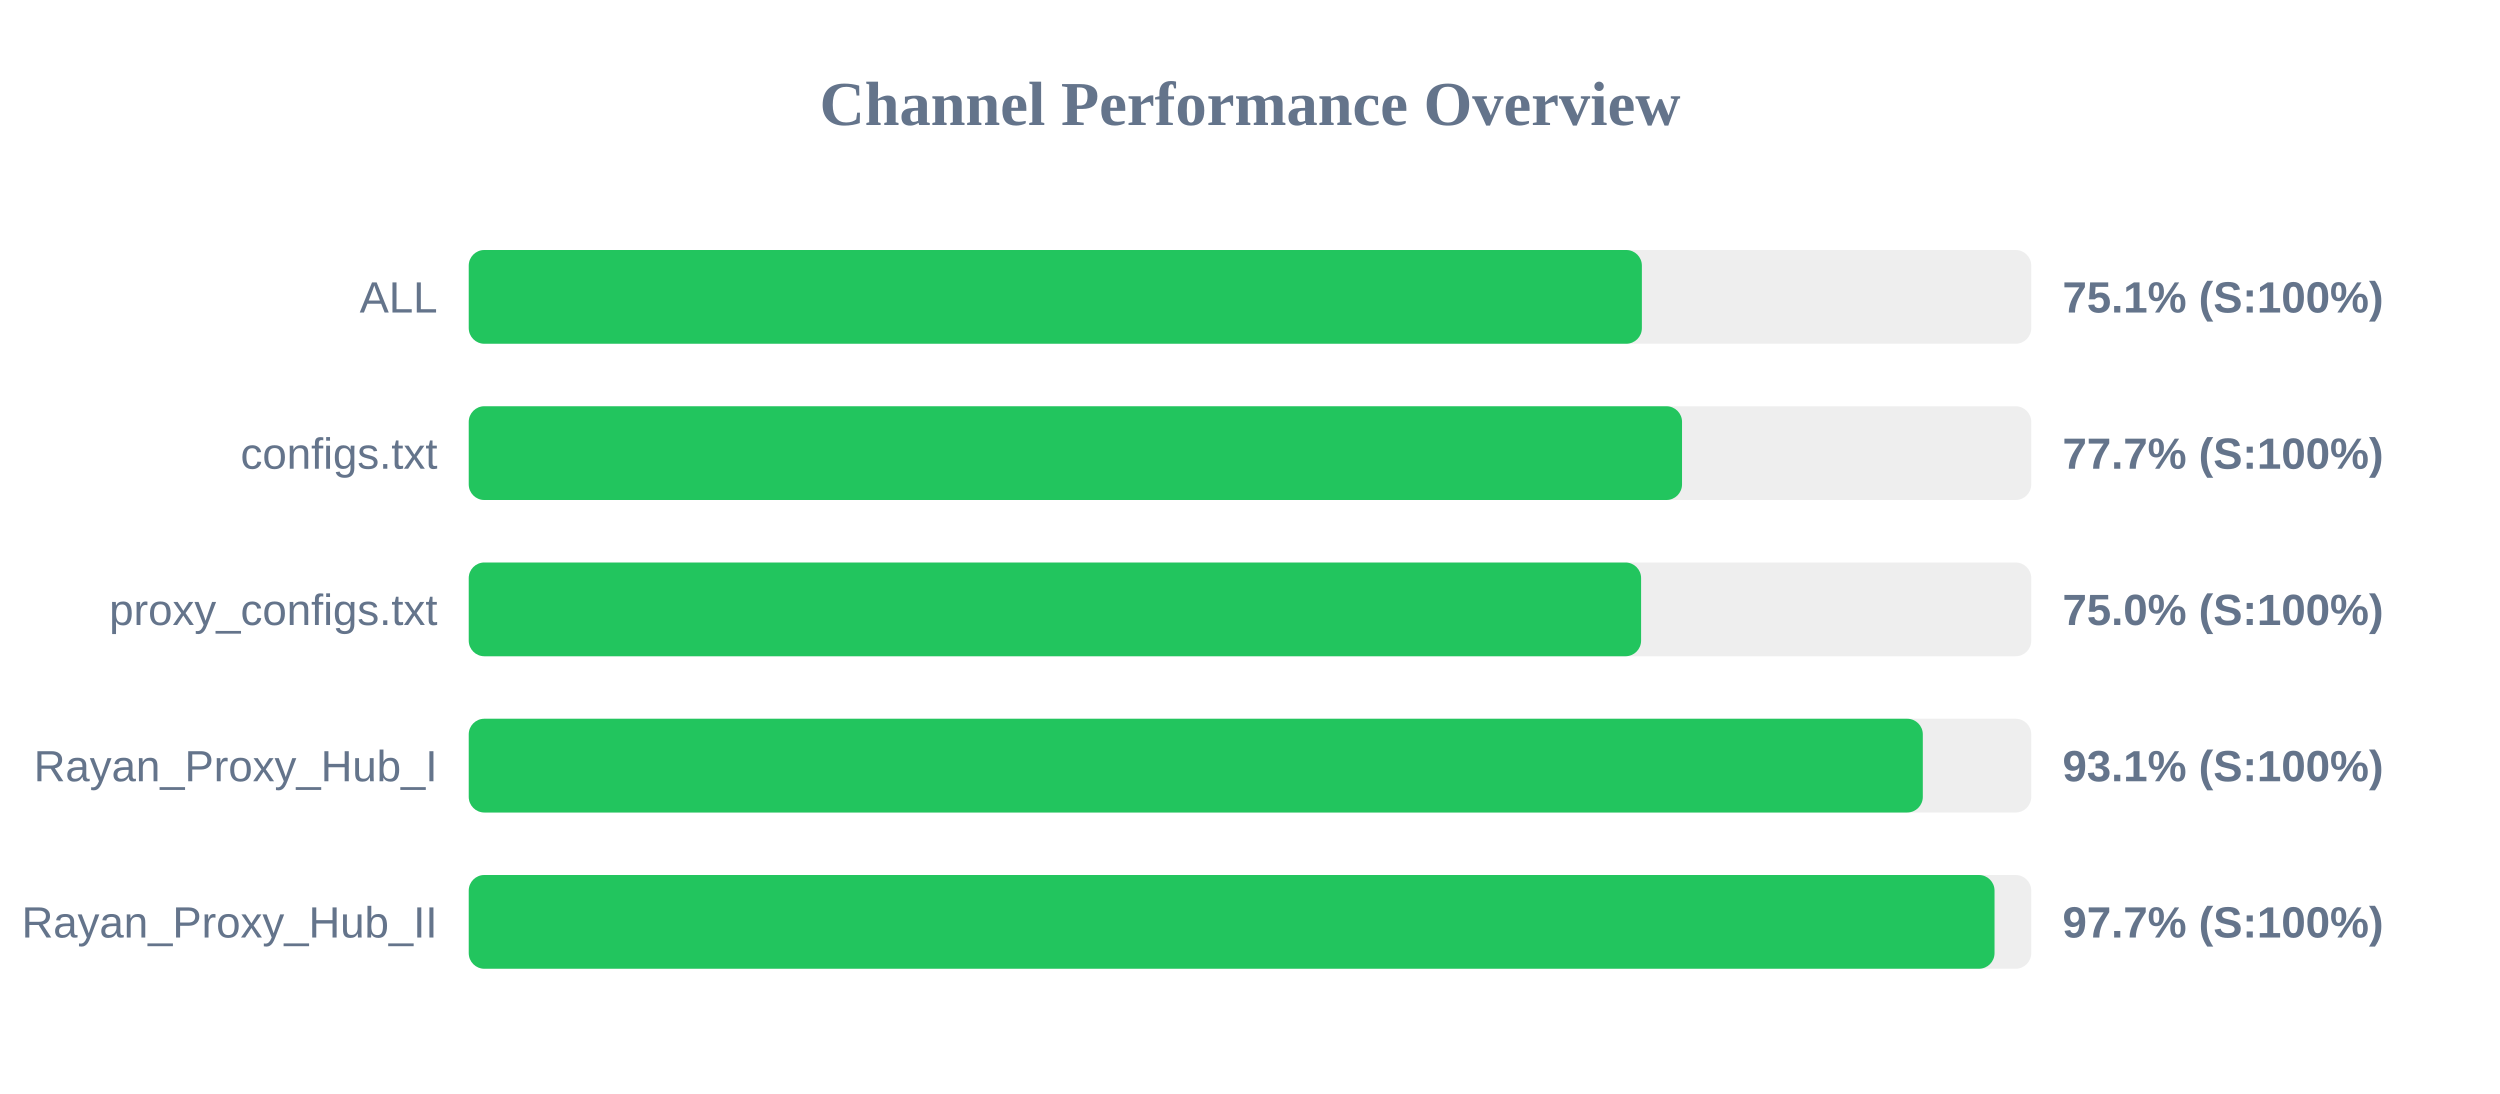
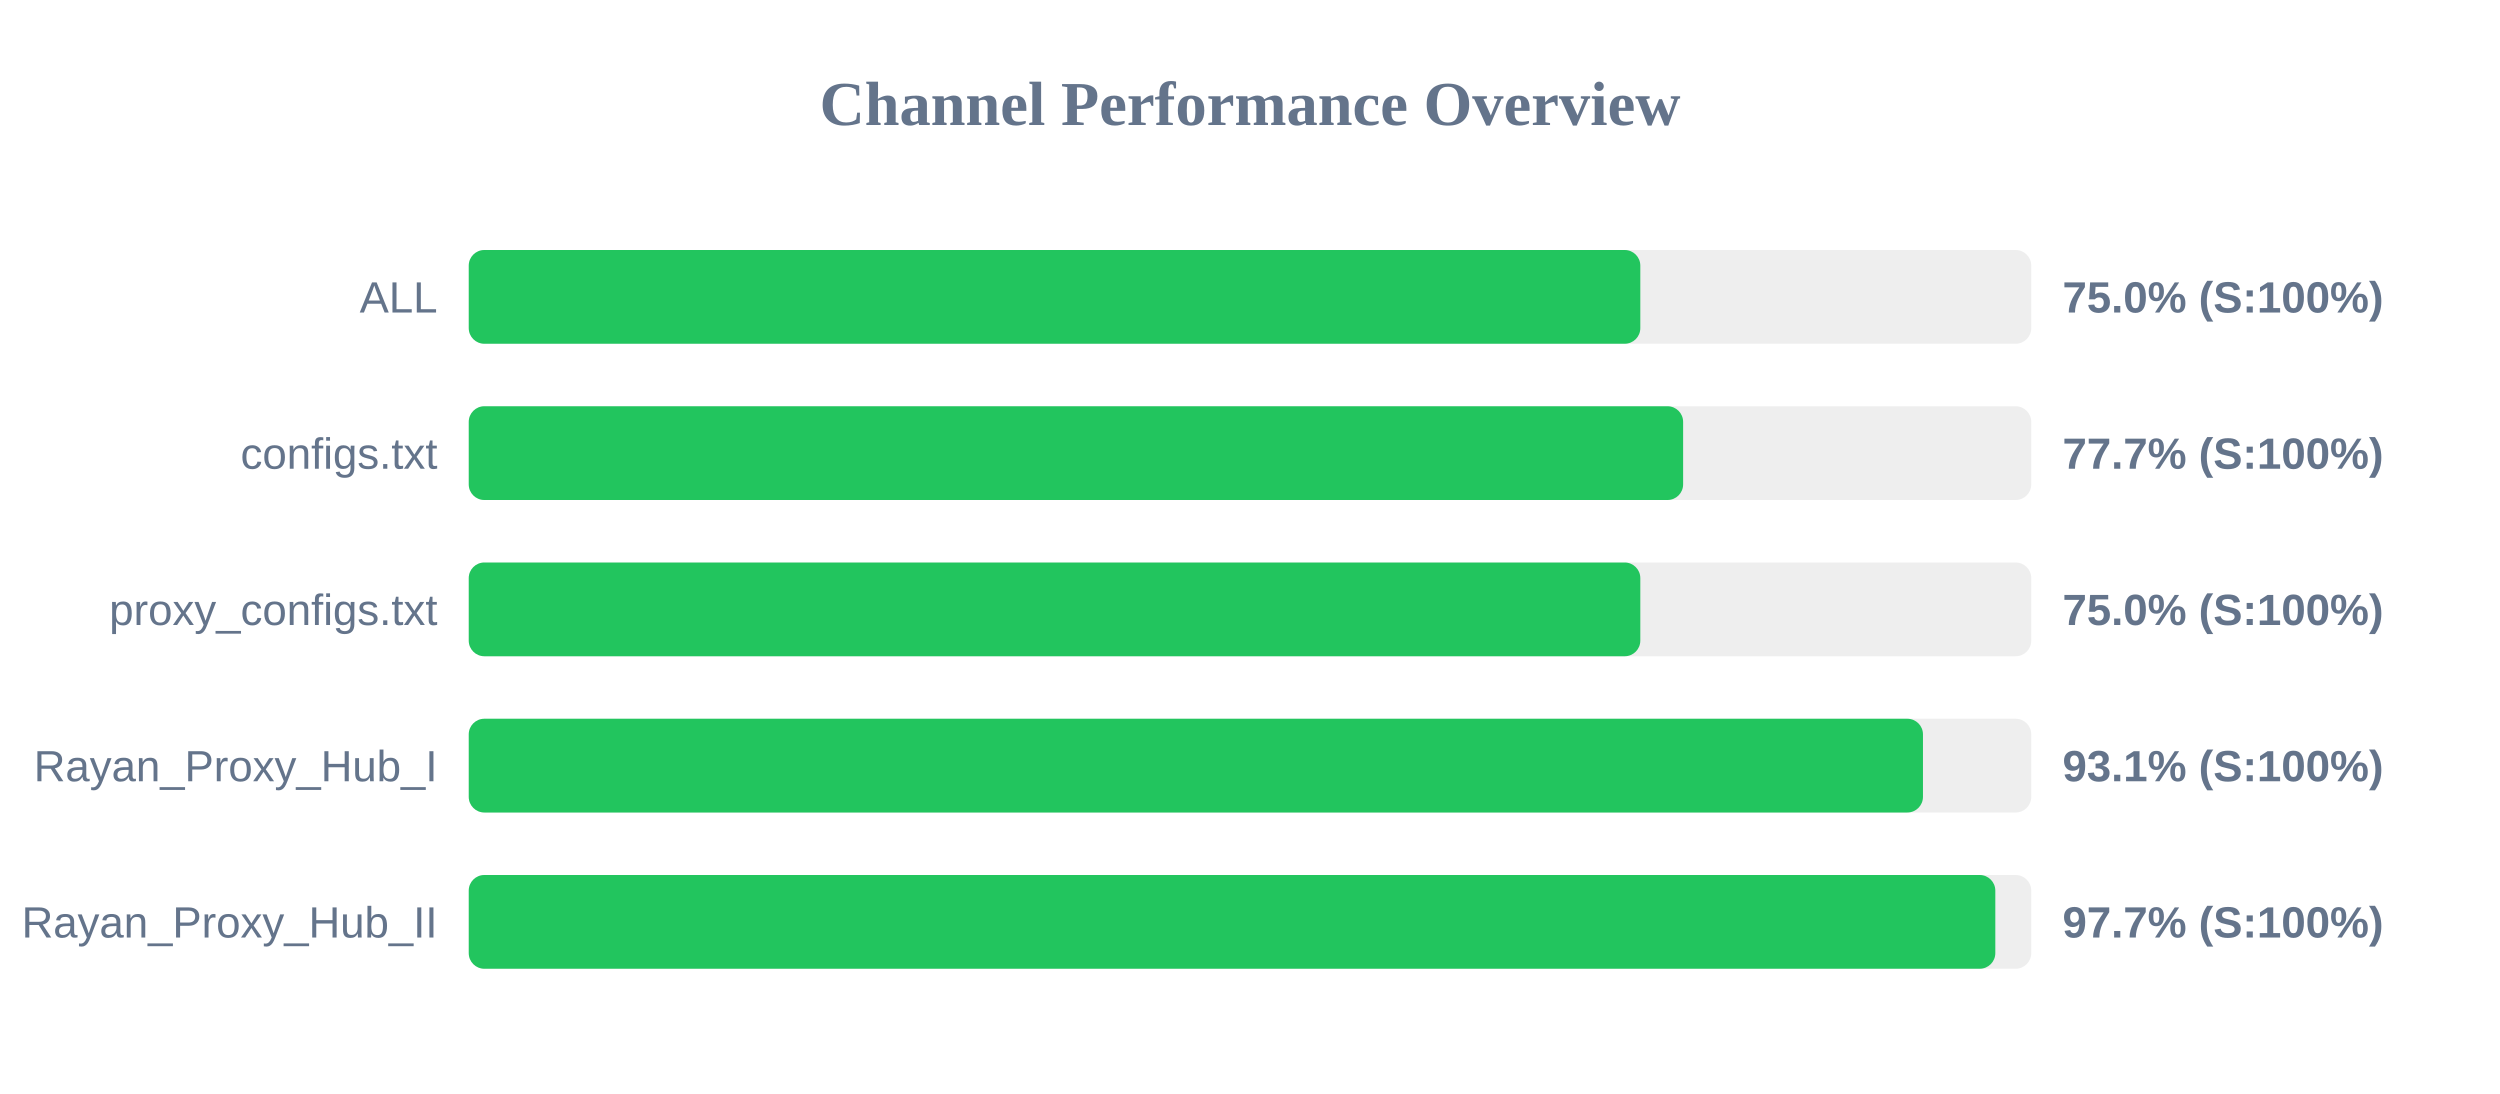
<svg xmlns="http://www.w3.org/2000/svg" width="800" height="350" version="1.1">
  <style>
        .row { font: 14px Arial; fill: #64748b; }
        .score { font: bold 14px Arial; fill: #64748b; }
    </style>
  <text x="400" y="40" text-anchor="middle" font-size="20px" font-weight="bold" fill="#64748b">Channel Performance Overview</text>
  <rect x="150" y="80" width="500" height="30" fill="#eee" rx="5" />
-   <rect x="150" y="80" width="375.4" height="30" fill="#22c55e" rx="5" />
+   <rect x="150" y="80" width="374.9" height="30" fill="#22c55e" rx="5" />
  <text x="140" y="100" text-anchor="end" class="row">ALL</text>
-   <text x="660" y="100" text-anchor="start" class="score">75.1% (S:100%)</text>
+   <text x="660" y="100" text-anchor="start" class="score">75.0% (S:100%)</text>
  <rect x="150" y="130" width="500" height="30" fill="#eee" rx="5" />
-   <rect x="150" y="130" width="388.25" height="30" fill="#22c55e" rx="5" />
+   <rect x="150" y="130" width="388.6" height="30" fill="#22c55e" rx="5" />
  <text x="140" y="150" text-anchor="end" class="row">configs.txt</text>
  <text x="660" y="150" text-anchor="start" class="score">77.7% (S:100%)</text>
  <rect x="150" y="180" width="500" height="30" fill="#eee" rx="5" />
-   <rect x="150" y="180" width="375.15" height="30" fill="#22c55e" rx="5" />
+   <rect x="150" y="180" width="374.9" height="30" fill="#22c55e" rx="5" />
  <text x="140" y="200" text-anchor="end" class="row">proxy_configs.txt</text>
  <text x="660" y="200" text-anchor="start" class="score">75.0% (S:100%)</text>
  <rect x="150" y="230" width="500" height="30" fill="#eee" rx="5" />
-   <rect x="150" y="230" width="465.3" height="30" fill="#22c55e" rx="5" />
+   <rect x="150" y="230" width="465.35" height="30" fill="#22c55e" rx="5" />
  <text x="140" y="250" text-anchor="end" class="row">Rayan_Proxy_Hub_I</text>
  <text x="660" y="250" text-anchor="start" class="score">93.1% (S:100%)</text>
  <rect x="150" y="280" width="500" height="30" fill="#eee" rx="5" />
-   <rect x="150" y="280" width="488.25" height="30" fill="#22c55e" rx="5" />
+   <rect x="150" y="280" width="488.5" height="30" fill="#22c55e" rx="5" />
  <text x="140" y="300" text-anchor="end" class="row">Rayan_Proxy_Hub_II</text>
  <text x="660" y="300" text-anchor="start" class="score">97.7% (S:100%)</text>
</svg>
